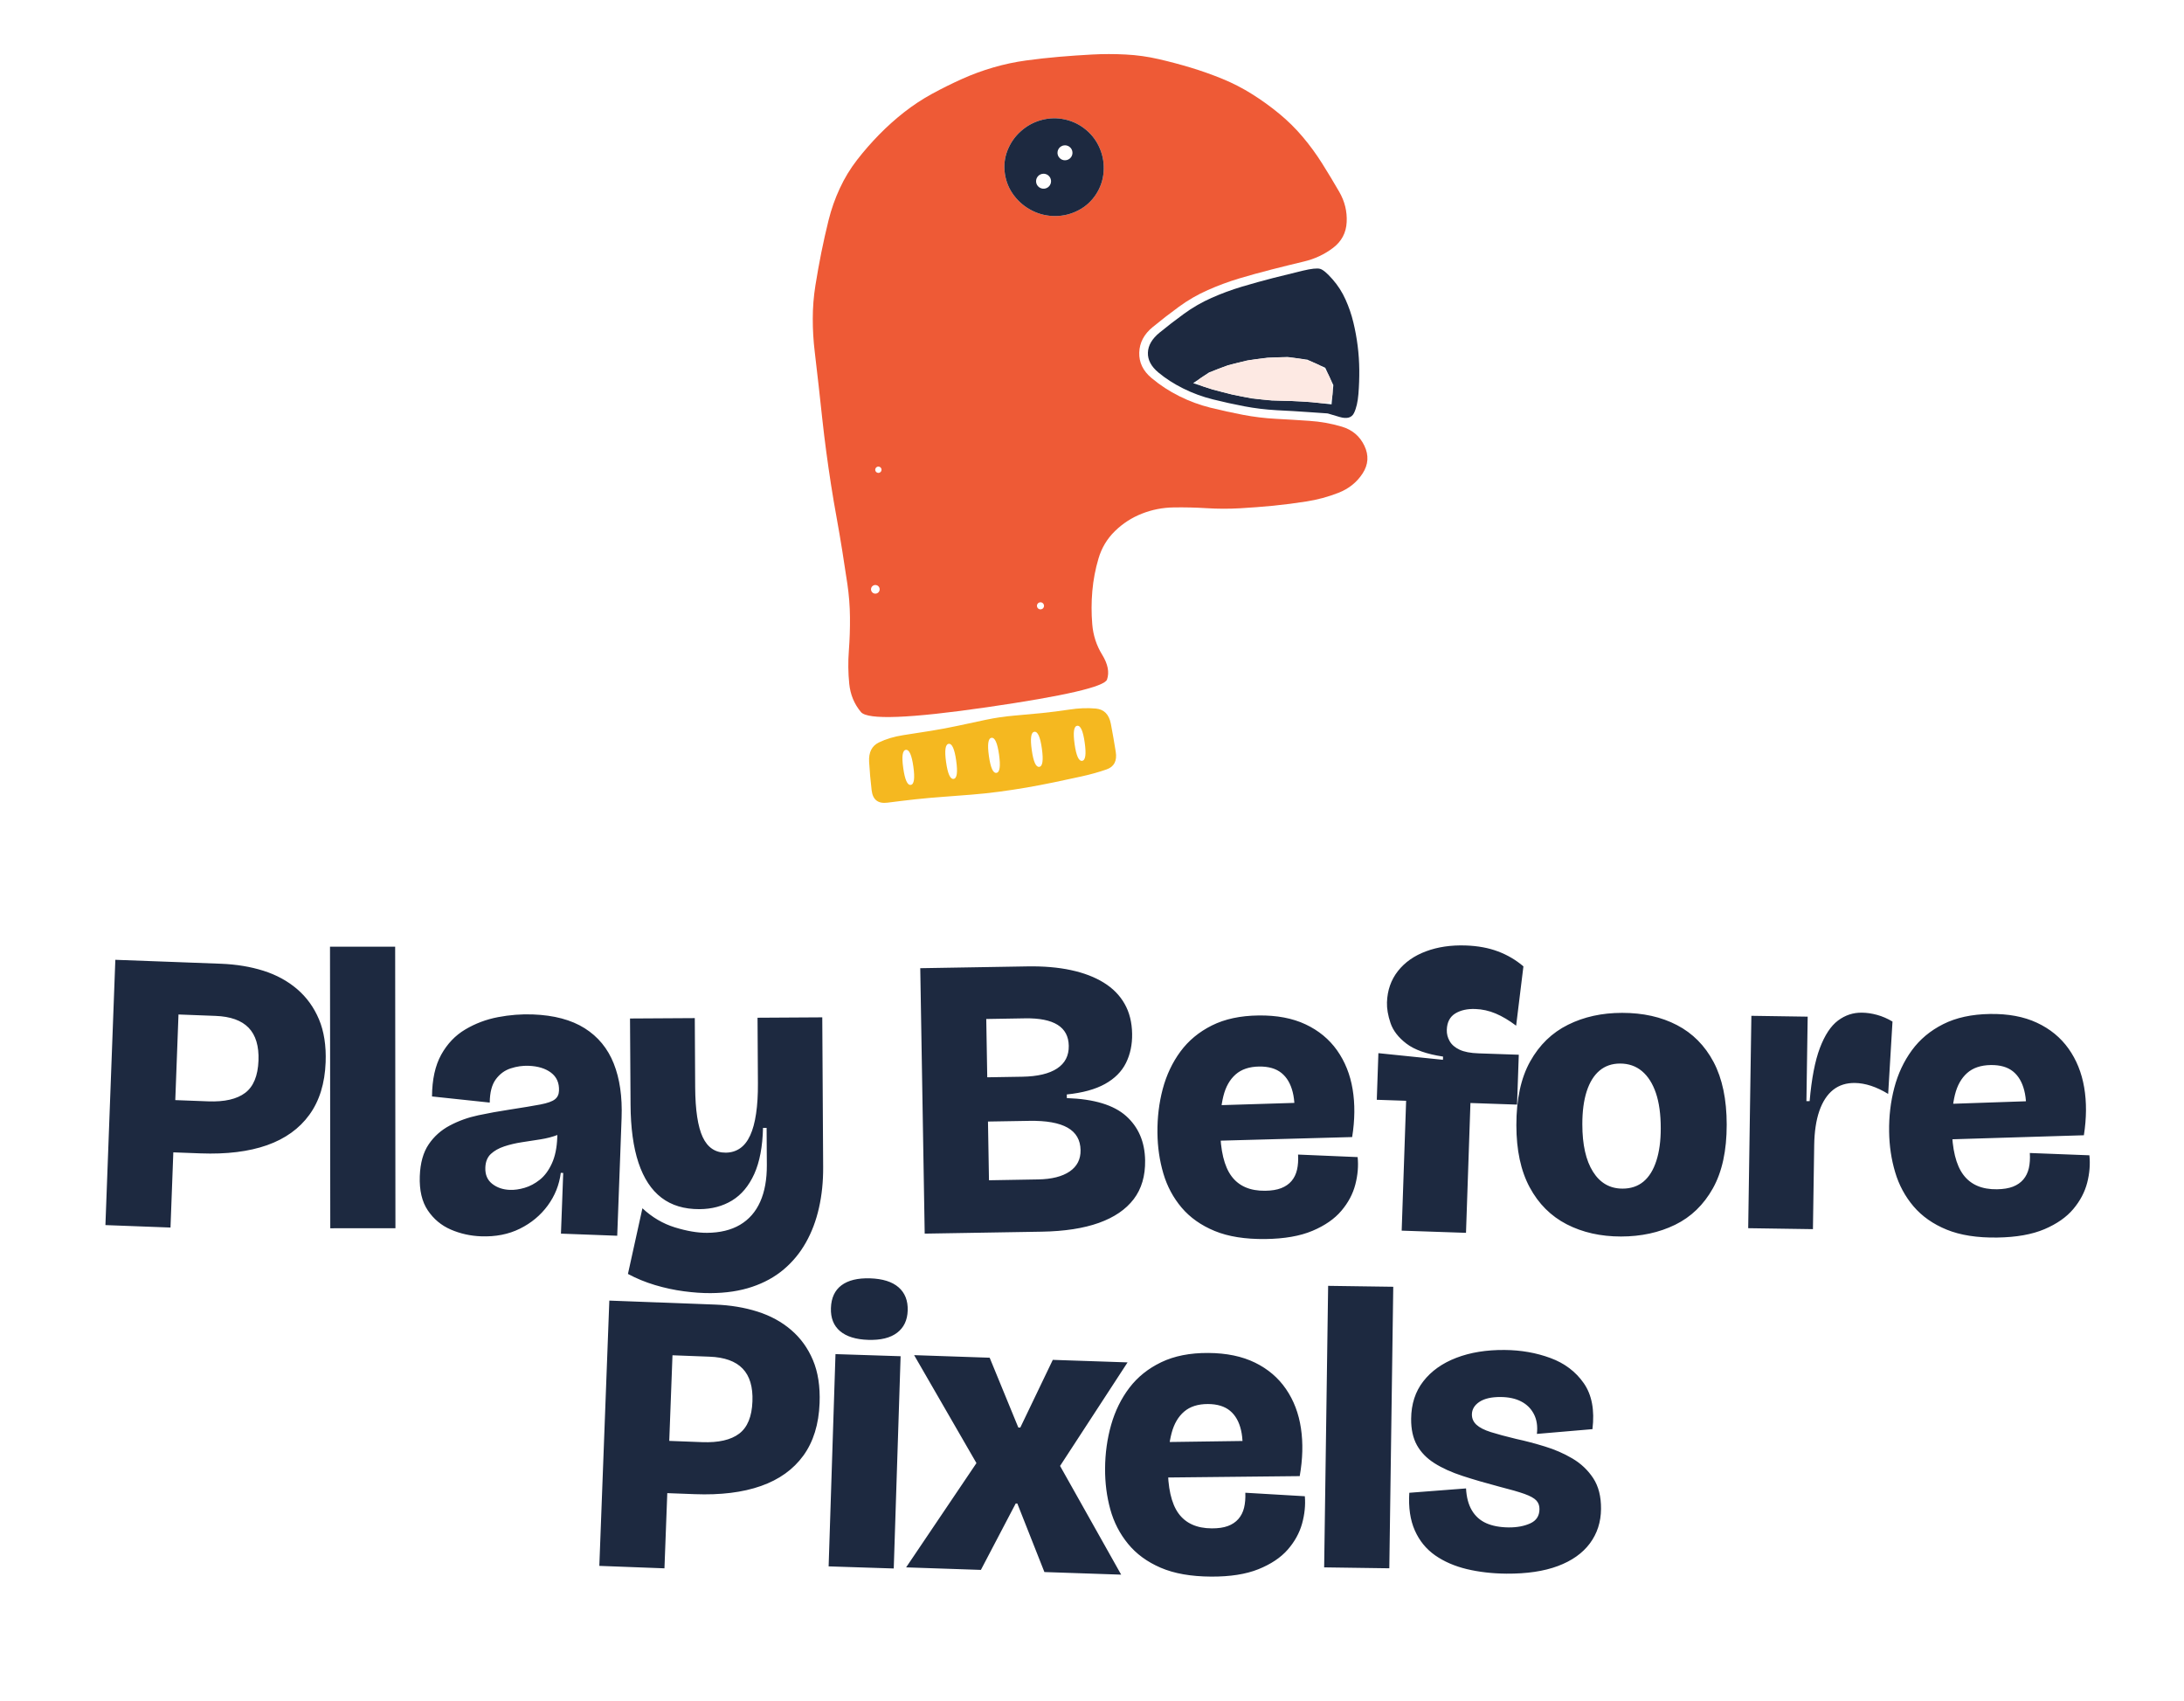
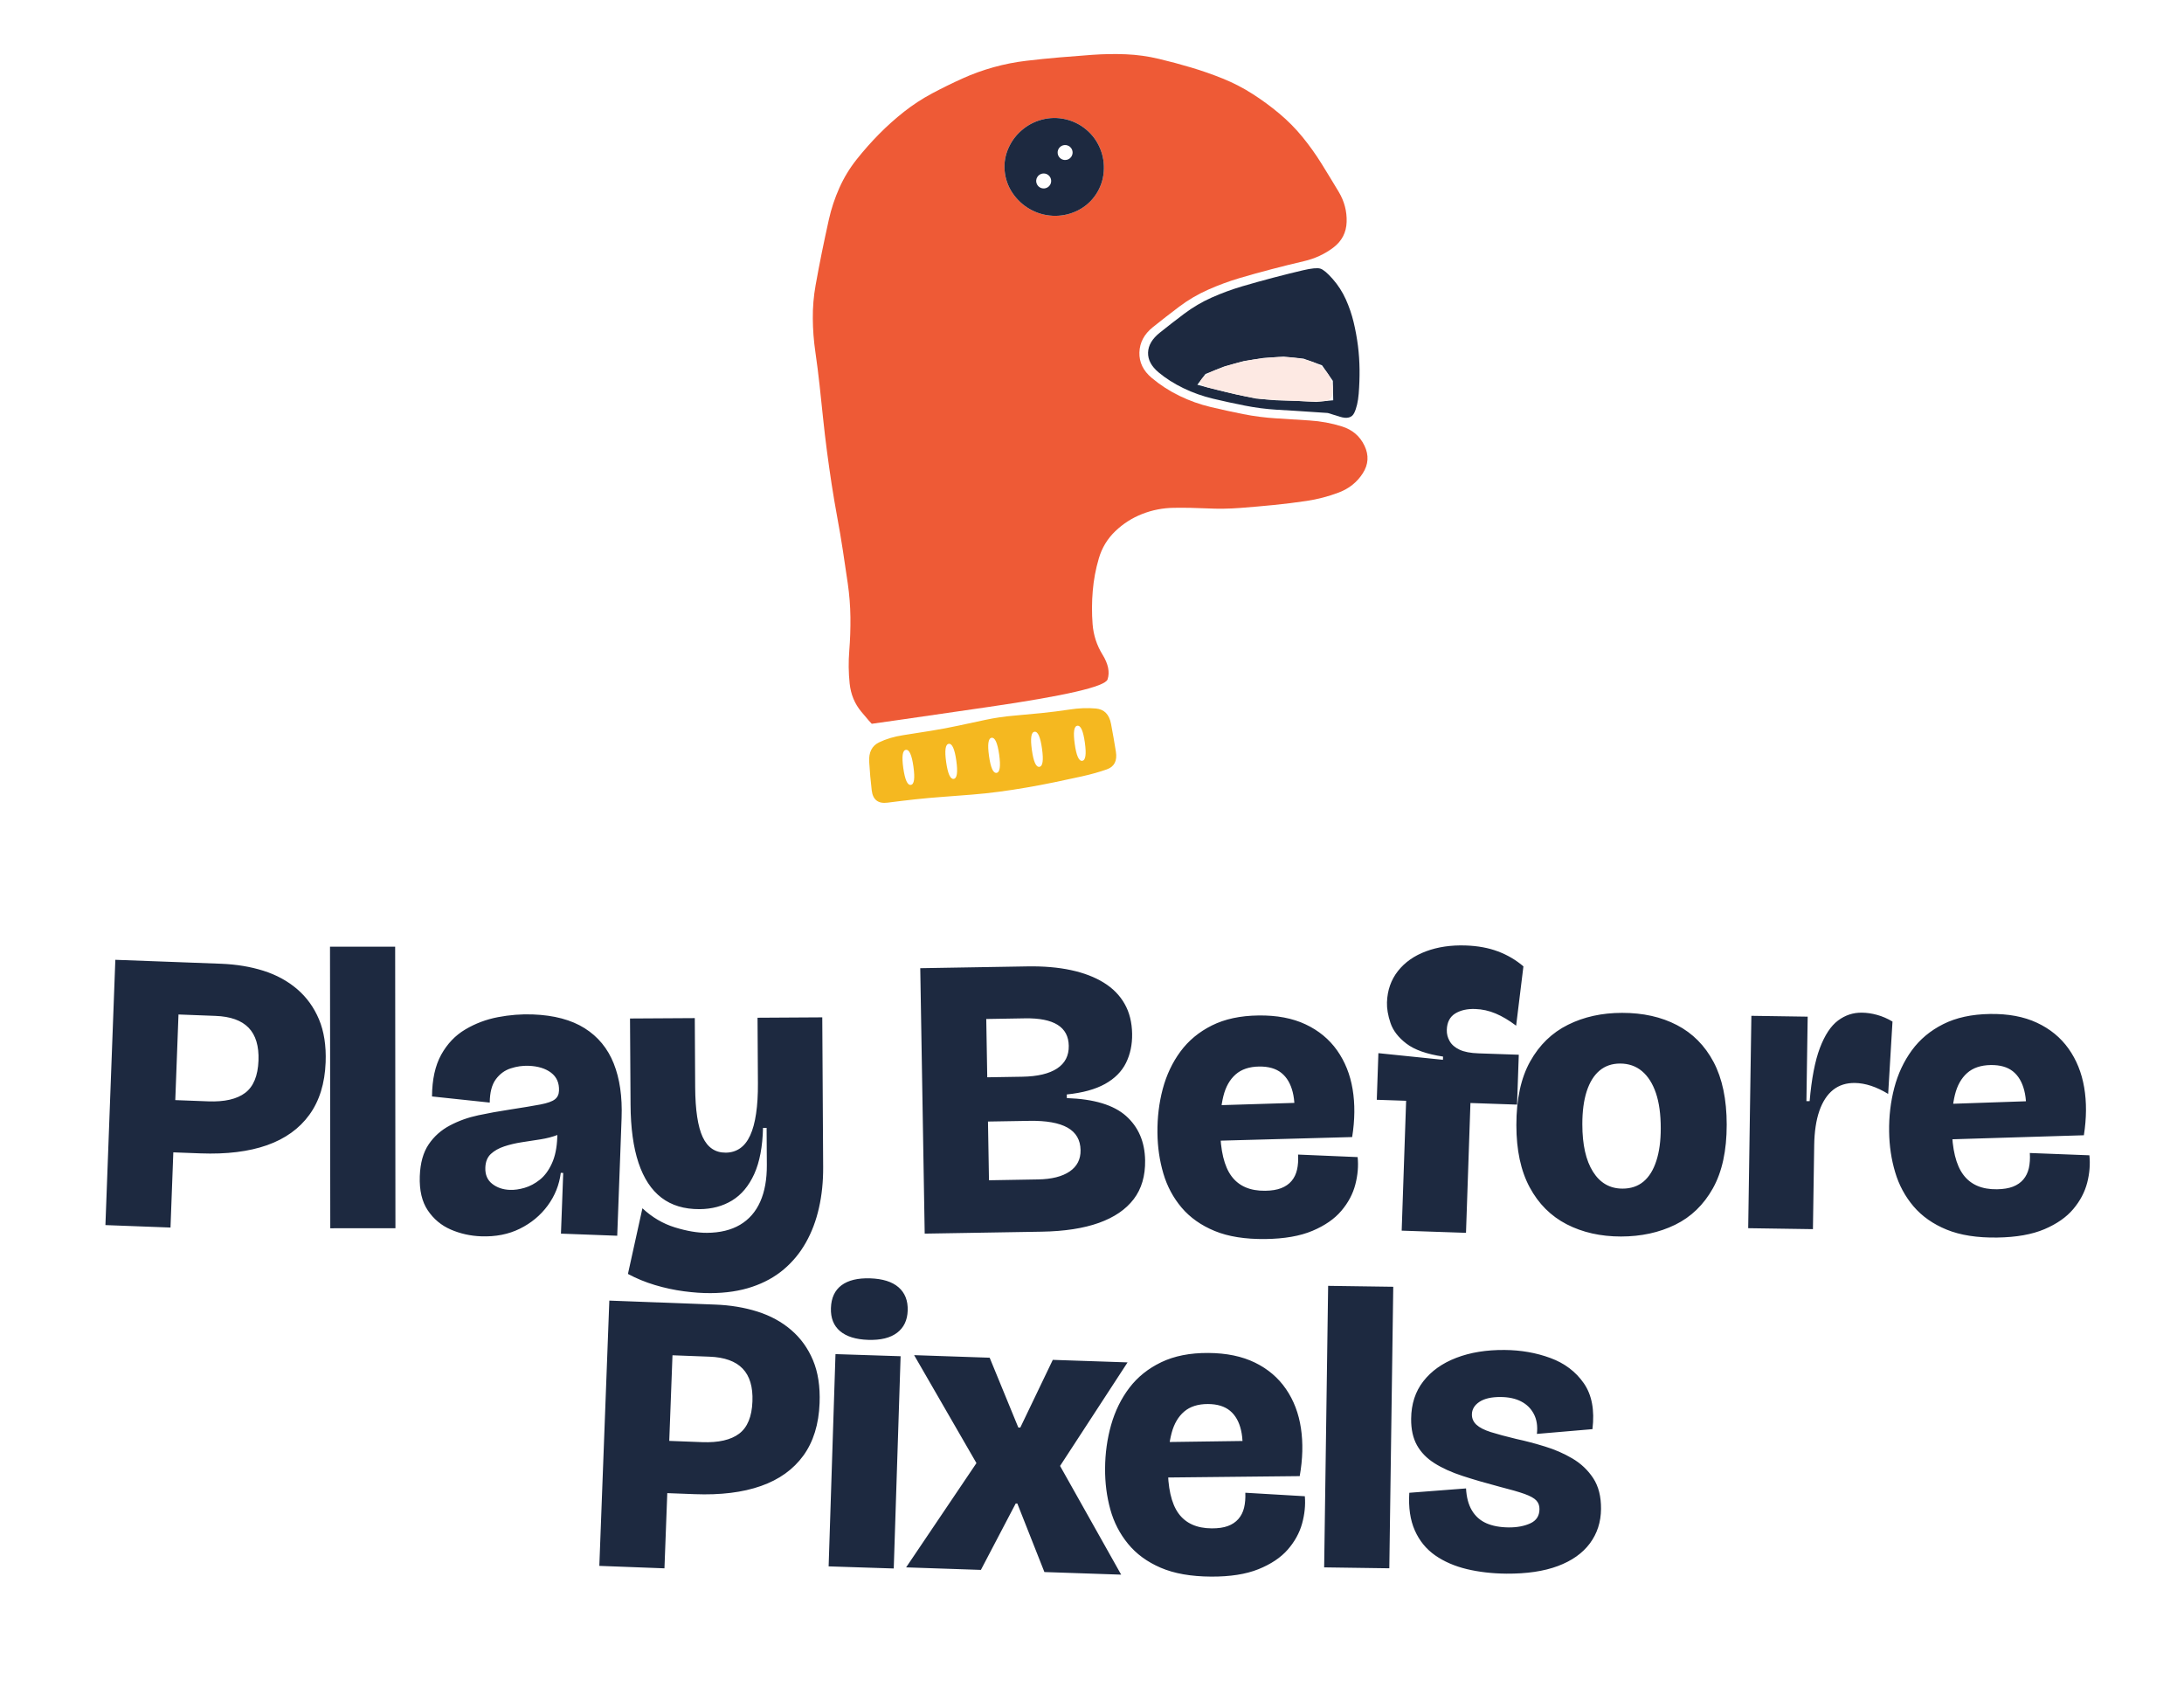
<svg xmlns="http://www.w3.org/2000/svg" viewBox="0 0 570.15 444" width="570.15" height="444" role="img" aria-label="Play Before Pixels">
-   <path fill="#EE5A36" d="M285.14 162.94Q284.78 158.61 285.16 154.28Q285.54 149.95 286.77 145.8Q287.99 141.65 291.05 138.65Q294.12 135.65 298.09 134.09Q302.07 132.52 306.37 132.46Q310.68 132.39 315.03 132.66Q319.39 132.93 323.75 132.68Q328.1 132.43 332.44 132.01Q336.77 131.58 341.06 130.9Q345.35 130.23 349.4 128.65Q353.45 127.07 355.72 123.59Q357.98 120.11 356.18 116.35Q354.38 112.59 350.28 111.37Q346.18 110.15 341.81 109.86Q337.44 109.56 333.08 109.33Q328.73 109.1 324.46 108.28Q320.19 107.47 315.98 106.42Q311.77 105.37 307.88 103.43Q303.98 101.49 300.64 98.7Q297.29 95.91 297.41 92.03Q297.53 88.16 300.9 85.4Q304.26 82.63 307.79 80.06Q311.31 77.49 315.31 75.72Q319.31 73.95 323.49 72.69Q327.68 71.44 331.92 70.36Q336.15 69.28 340.39 68.27Q344.64 67.26 348 64.71Q351.36 62.16 351.56 57.98Q351.77 53.8 349.63 50.09Q347.49 46.38 345.19 42.72Q342.89 39.06 340.1 35.75Q337.31 32.44 333.94 29.67Q330.58 26.9 326.88 24.58Q323.18 22.25 319.13 20.59Q315.09 18.94 310.91 17.67Q306.73 16.41 302.47 15.43Q298.22 14.45 293.86 14.23Q289.49 14 285.15 14.23Q280.8 14.46 276.47 14.83Q272.15 15.2 267.84 15.79Q263.53 16.38 259.34 17.6Q255.15 18.81 251.17 20.6Q247.18 22.39 243.34 24.48Q239.5 26.58 236.05 29.28Q232.61 31.98 229.54 35.11Q226.47 38.24 223.77 41.71Q221.07 45.19 219.23 49.18Q217.38 53.17 216.32 57.42Q215.27 61.66 214.41 65.92Q213.56 70.19 212.87 74.5Q212.18 78.82 212.18 83.19Q212.17 87.56 212.7 91.89Q213.23 96.23 213.7 100.56Q214.17 104.89 214.65 109.23Q215.12 113.57 215.7 117.9Q216.28 122.23 216.95 126.54Q217.62 130.86 218.41 135.15Q219.19 139.45 219.88 143.77Q220.57 148.08 221.21 152.42Q221.85 156.75 221.89 161.13Q221.93 165.51 221.6 169.86Q221.27 174.22 221.7 178.48Q222.13 182.74 224.76 185.88Q227.4 189.01 257.71 184.61Q288.02 180.21 289 177.38Q289.97 174.55 287.73 170.91Q285.49 167.27 285.14 162.94ZM230.13 122.57Q230.13 122.64 230.12 122.7Q230.12 122.76 230.1 122.83Q230.09 122.89 230.06 122.95Q230.03 123.01 230 123.06Q229.97 123.12 229.92 123.16Q229.88 123.21 229.83 123.25Q229.78 123.29 229.73 123.33Q229.67 123.36 229.61 123.38Q229.55 123.41 229.49 123.42Q229.42 123.44 229.36 123.44Q229.3 123.44 229.23 123.44Q229.17 123.43 229.1 123.41Q229.04 123.4 228.98 123.37Q228.92 123.35 228.87 123.31Q228.82 123.28 228.77 123.24Q228.72 123.19 228.68 123.14Q228.64 123.09 228.6 123.04Q228.57 122.98 228.55 122.92Q228.52 122.86 228.51 122.8Q228.5 122.74 228.49 122.67Q228.49 122.61 228.49 122.54Q228.5 122.48 228.52 122.42Q228.53 122.35 228.56 122.3Q228.58 122.24 228.62 122.18Q228.65 122.13 228.7 122.08Q228.74 122.03 228.79 121.99Q228.84 121.95 228.89 121.92Q228.95 121.88 229.01 121.86Q229.07 121.84 229.13 121.82Q229.2 121.81 229.26 121.8Q229.32 121.8 229.39 121.81Q229.45 121.81 229.51 121.83Q229.58 121.85 229.64 121.87Q229.7 121.9 229.75 121.93Q229.8 121.97 229.85 122.01Q229.9 122.05 229.94 122.1Q229.98 122.15 230.02 122.21Q230.05 122.26 230.07 122.32Q230.1 122.38 230.11 122.44Q230.12 122.51 230.13 122.57ZM229.61 153.59Q229.63 153.68 229.64 153.77Q229.64 153.86 229.63 153.94Q229.62 154.03 229.6 154.12Q229.58 154.2 229.55 154.29Q229.51 154.37 229.46 154.44Q229.41 154.52 229.36 154.58Q229.3 154.65 229.23 154.71Q229.16 154.76 229.08 154.81Q229.01 154.85 228.93 154.88Q228.84 154.92 228.76 154.94Q228.67 154.96 228.58 154.96Q228.49 154.97 228.4 154.96Q228.32 154.95 228.23 154.93Q228.15 154.9 228.06 154.87Q227.98 154.83 227.91 154.79Q227.83 154.74 227.77 154.68Q227.7 154.62 227.64 154.55Q227.59 154.48 227.54 154.41Q227.5 154.33 227.47 154.25Q227.43 154.17 227.41 154.08Q227.39 153.99 227.39 153.91Q227.38 153.82 227.39 153.73Q227.4 153.64 227.42 153.55Q227.44 153.47 227.48 153.39Q227.52 153.31 227.56 153.23Q227.61 153.16 227.67 153.09Q227.73 153.02 227.8 152.97Q227.86 152.91 227.94 152.87Q228.02 152.82 228.1 152.79Q228.18 152.76 228.27 152.74Q228.36 152.72 228.44 152.71Q228.53 152.71 228.62 152.72Q228.71 152.72 228.79 152.75Q228.88 152.77 228.96 152.8Q229.04 152.84 229.12 152.89Q229.19 152.93 229.26 152.99Q229.33 153.05 229.38 153.12Q229.44 153.19 229.48 153.27Q229.53 153.34 229.56 153.42Q229.59 153.51 229.61 153.59ZM272.52 157.95Q272.54 158.02 272.55 158.09Q272.55 158.16 272.54 158.23Q272.54 158.31 272.52 158.38Q272.5 158.45 272.47 158.51Q272.44 158.58 272.4 158.64Q272.36 158.7 272.32 158.76Q272.27 158.81 272.21 158.86Q272.16 158.9 272.09 158.94Q272.03 158.98 271.96 159Q271.9 159.03 271.82 159.04Q271.75 159.06 271.68 159.06Q271.61 159.07 271.54 159.06Q271.47 159.06 271.39 159.04Q271.32 159.02 271.26 158.99Q271.19 158.96 271.13 158.92Q271.07 158.88 271.02 158.84Q270.96 158.79 270.91 158.73Q270.87 158.68 270.83 158.61Q270.8 158.55 270.77 158.48Q270.74 158.42 270.73 158.34Q270.71 158.27 270.71 158.2Q270.7 158.13 270.71 158.06Q270.72 157.98 270.73 157.91Q270.75 157.84 270.78 157.78Q270.81 157.71 270.85 157.65Q270.89 157.59 270.94 157.53Q270.98 157.48 271.04 157.43Q271.1 157.39 271.16 157.35Q271.22 157.31 271.29 157.29Q271.36 157.26 271.43 157.25Q271.5 157.23 271.57 157.23Q271.64 157.22 271.71 157.23Q271.79 157.24 271.86 157.25Q271.93 157.27 271.99 157.3Q272.06 157.33 272.12 157.37Q272.18 157.41 272.24 157.46Q272.29 157.5 272.34 157.56Q272.38 157.62 272.42 157.68Q272.46 157.74 272.48 157.81Q272.51 157.88 272.52 157.95ZM288.1 44.93Q287.85 48.11 286.08 50.79Q284.31 53.47 281.47 54.93Q278.64 56.39 275.48 56.4Q272.32 56.41 269.5 55.01Q266.68 53.61 264.75 51.09Q262.82 48.57 262.34 45.4Q261.85 42.23 263.02 39.25Q264.19 36.28 266.56 34.2Q268.92 32.11 271.95 31.31Q274.98 30.51 278.04 31.19Q281.1 31.87 283.52 33.89Q285.93 35.9 287.15 38.83Q288.36 41.75 288.1 44.93Z" />
-   <path fill="#1D2940" d="M354.63 102.82Q354.88 99.68 354.85 96.55Q354.82 93.41 354.43 90.3Q354.04 87.19 353.3 84.13Q352.56 81.07 351.26 78.19Q349.97 75.3 347.87 72.91Q345.78 70.52 344.65 70.19Q343.52 69.85 340.11 70.66Q336.69 71.47 332.49 72.54Q328.28 73.62 324.19 74.84Q320.09 76.07 316.27 77.77Q312.45 79.46 309.05 81.94Q305.65 84.42 302.7 86.84Q299.76 89.25 299.67 92.07Q299.58 94.88 302.4 97.23Q305.23 99.59 308.89 101.41Q312.56 103.24 316.62 104.25Q320.68 105.27 324.84 106.06Q329 106.85 333.28 107.08Q337.56 107.31 337.57 107.31Q337.59 107.31 341.96 107.6Q346.33 107.9 346.45 107.91Q346.58 107.93 346.7 107.95Q346.82 107.98 349.69 108.84Q352.56 109.69 353.47 107.82Q354.38 105.95 354.63 102.82ZM345.05 105.26Q342.5 104.95 339.87 104.81Q337.25 104.66 334.62 104.61Q331.99 104.55 331.99 104.55Q331.99 104.55 329.38 104.28Q326.77 104.01 326.77 104.01Q326.77 104.01 324.19 103.5Q321.61 102.99 321.61 102.99Q321.61 102.99 319.07 102.33Q316.52 101.68 316.52 101.68Q316.52 101.68 314.01 100.85Q311.49 100.02 311.49 100.02Q311.49 100.02 311.49 100.02Q311.49 100.02 311.49 100.02Q311.49 100.02 311.49 100.02Q311.49 100.02 311.49 100.02Q311.49 100.02 311.49 100.02Q311.49 100.02 311.49 100.02Q311.49 100.02 311.49 100.02Q311.48 100.02 311.48 100.02Q311.48 100.02 311.48 100.02Q311.48 100.02 311.48 100.02Q311.48 100.02 311.48 100.02Q311.48 100.02 311.48 100.01Q311.48 100.01 311.48 100.01Q311.48 100.01 311.48 100.01Q311.48 100.01 311.48 100.01Q311.48 100.01 311.48 100.01Q311.48 100.01 311.48 100.01Q311.48 100.01 311.49 100.01Q311.49 100.01 311.49 100.01Q311.49 100.01 311.49 100.01Q311.49 100.01 311.49 100.01Q311.49 100.01 311.49 100.01Q311.49 100.01 313.55 98.62Q315.61 97.23 315.61 97.23Q315.61 97.23 315.61 97.23Q315.61 97.23 318.08 96.28Q320.55 95.34 320.55 95.34Q320.55 95.34 323.11 94.71Q325.66 94.07 325.66 94.07Q325.66 94.07 328.26 93.72Q330.86 93.37 330.86 93.37Q330.86 93.37 333.47 93.28Q336.08 93.18 336.09 93.18Q336.09 93.18 336.09 93.18Q336.09 93.18 338.68 93.53Q341.27 93.88 341.27 93.88Q341.28 93.88 341.28 93.88Q341.28 93.88 341.28 93.88Q341.28 93.88 343.62 94.94Q345.97 96 345.97 96Q345.97 96 345.97 96Q345.97 96 345.97 96Q345.97 96 345.97 96Q345.97 96 345.97 96Q345.97 96 345.97 96Q345.97 96 345.97 96Q345.97 96 347.02 98.27Q348.08 100.53 348.08 100.53Q348.08 100.53 348.08 100.53Q348.08 100.54 348.08 100.54Q348.08 100.54 348.08 100.54Q348.08 100.54 348.08 100.54Q348.08 100.54 347.85 103.04Q347.62 105.55 347.62 105.55Q347.62 105.55 347.62 105.55Q347.62 105.55 347.62 105.55Q347.62 105.55 347.62 105.55Q347.62 105.55 347.62 105.55Q347.62 105.55 347.61 105.55Q347.61 105.56 347.61 105.56Q347.61 105.56 347.61 105.56Q347.61 105.56 347.61 105.56Q347.61 105.56 347.61 105.56Q347.61 105.56 347.61 105.56Q347.61 105.56 347.61 105.56Q347.61 105.56 347.61 105.56Q347.61 105.56 347.61 105.56Q347.61 105.56 347.61 105.56Q347.61 105.56 347.61 105.56Q347.61 105.56 345.05 105.26Z" />
-   <path fill="#F5B820" d="M231.68 209.53Q235.36 209.05 239 208.65Q242.63 208.26 246.28 208Q249.93 207.74 253.57 207.44Q257.21 207.15 260.83 206.67Q264.45 206.19 268.06 205.57Q271.66 204.94 275.24 204.2Q278.82 203.46 282.38 202.67Q285.95 201.88 288.9 200.84Q291.85 199.8 291.27 196.22Q290.7 192.64 290 188.95Q289.29 185.25 286.04 184.96Q282.78 184.67 279.15 185.23Q275.53 185.78 271.89 186.15Q268.25 186.51 264.61 186.82Q260.97 187.14 257.39 187.89Q253.81 188.64 250.24 189.42Q246.67 190.19 243.06 190.77Q239.44 191.35 235.83 191.9Q232.22 192.46 229.44 193.81Q226.67 195.16 226.89 198.89Q227.11 202.62 227.55 206.31Q227.99 210 231.68 209.53ZM235.8 200.5Q235.15 195.93 236.48 195.74Q237.8 195.56 238.44 200.13Q239.08 204.71 237.76 204.89Q236.44 205.08 235.8 200.5ZM246.98 198.93Q246.34 194.36 247.66 194.17Q248.98 193.99 249.62 198.56Q250.27 203.14 248.95 203.32Q247.62 203.51 246.98 198.93ZM258.16 197.36Q257.52 192.79 258.84 192.6Q260.16 192.41 260.81 196.99Q261.45 201.56 260.13 201.75Q258.81 201.94 258.16 197.36ZM271.31 200.18Q269.99 200.36 269.35 195.79Q268.7 191.21 270.03 191.03Q271.35 190.84 271.99 195.42Q272.63 199.99 271.31 200.18ZM282.5 198.61Q281.17 198.79 280.53 194.22Q279.89 189.64 281.21 189.46Q282.53 189.27 283.17 193.85Q283.82 198.42 282.5 198.61Z" />
-   <path fill="#FDE9E3" d="M345.05 105.25Q347.61 105.55 347.84 103.04Q348.07 100.54 347.01 98.27Q345.96 96.01 343.62 94.95Q341.27 93.89 338.68 93.54Q336.09 93.19 333.47 93.29Q330.86 93.38 328.26 93.73Q325.66 94.08 323.11 94.72Q320.56 95.35 318.09 96.29Q315.62 97.24 313.56 98.62Q311.49 100.01 314.01 100.84Q316.53 101.67 319.07 102.32Q321.61 102.98 324.19 103.49Q326.77 104 329.38 104.27Q331.99 104.54 334.62 104.6Q337.25 104.65 339.87 104.8Q342.5 104.94 345.05 105.25Z" />
-   <path fill="#1D2940" d="M287.15 38.83Q285.93 35.9 283.52 33.89Q281.1 31.87 278.04 31.19Q274.98 30.51 271.95 31.31Q268.92 32.11 266.56 34.2Q264.19 36.28 263.02 39.25Q261.85 42.23 262.34 45.4Q262.82 48.57 264.75 51.09Q266.68 53.61 269.5 55.01Q272.32 56.41 275.48 56.4Q278.64 56.39 281.47 54.93Q284.31 53.47 286.08 50.79Q287.85 48.11 288.1 44.93Q288.36 41.75 287.15 38.83ZM279.94 39.54Q279.95 39.61 279.96 39.69Q279.97 39.77 279.97 39.84Q279.97 39.92 279.97 40Q279.96 40.07 279.95 40.15Q279.94 40.22 279.93 40.3Q279.91 40.37 279.89 40.45Q279.87 40.52 279.84 40.59Q279.81 40.66 279.78 40.73Q279.74 40.8 279.71 40.87Q279.67 40.93 279.62 41Q279.58 41.06 279.53 41.12Q279.48 41.18 279.43 41.23Q279.38 41.29 279.32 41.34Q279.26 41.39 279.2 41.44Q279.14 41.48 279.08 41.52Q279.01 41.57 278.94 41.6Q278.88 41.64 278.81 41.67Q278.74 41.7 278.66 41.72Q278.59 41.75 278.52 41.77Q278.44 41.79 278.37 41.8Q278.29 41.82 278.22 41.82Q278.14 41.83 278.06 41.83Q277.99 41.84 277.91 41.83Q277.83 41.83 277.76 41.82Q277.68 41.81 277.61 41.79Q277.53 41.77 277.46 41.75Q277.39 41.73 277.31 41.7Q277.24 41.67 277.17 41.64Q277.11 41.61 277.04 41.57Q276.97 41.53 276.91 41.49Q276.85 41.44 276.79 41.39Q276.73 41.35 276.67 41.29Q276.62 41.24 276.57 41.18Q276.52 41.13 276.47 41.06Q276.42 41 276.38 40.94Q276.34 40.87 276.3 40.81Q276.27 40.74 276.24 40.67Q276.21 40.6 276.18 40.53Q276.16 40.45 276.14 40.38Q276.12 40.31 276.1 40.23Q276.09 40.16 276.08 40.08Q276.07 40 276.07 39.93Q276.07 39.85 276.08 39.77Q276.08 39.7 276.09 39.62Q276.1 39.55 276.12 39.47Q276.13 39.4 276.15 39.32Q276.18 39.25 276.2 39.18Q276.23 39.11 276.27 39.04Q276.3 38.97 276.34 38.9Q276.38 38.84 276.42 38.77Q276.46 38.71 276.51 38.65Q276.56 38.59 276.61 38.54Q276.67 38.48 276.72 38.43Q276.78 38.38 276.84 38.33Q276.9 38.29 276.97 38.25Q277.03 38.2 277.1 38.17Q277.17 38.13 277.24 38.1Q277.31 38.07 277.38 38.04Q277.45 38.02 277.53 38Q277.6 37.98 277.67 37.97Q277.75 37.95 277.83 37.95Q277.9 37.94 277.98 37.94Q278.06 37.93 278.13 37.94Q278.21 37.94 278.28 37.95Q278.36 37.96 278.43 37.98Q278.51 38 278.58 38.02Q278.66 38.04 278.73 38.07Q278.8 38.1 278.87 38.13Q278.94 38.16 279 38.2Q279.07 38.24 279.13 38.28Q279.2 38.33 279.25 38.38Q279.31 38.42 279.37 38.48Q279.42 38.53 279.48 38.59Q279.53 38.64 279.57 38.7Q279.62 38.77 279.66 38.83Q279.7 38.89 279.74 38.96Q279.77 39.03 279.81 39.1Q279.84 39.17 279.86 39.24Q279.89 39.31 279.91 39.39Q279.93 39.46 279.94 39.54ZM274.35 46.96Q274.36 47.03 274.37 47.11Q274.38 47.19 274.38 47.26Q274.38 47.34 274.38 47.42Q274.37 47.49 274.36 47.57Q274.35 47.64 274.33 47.72Q274.32 47.79 274.3 47.87Q274.27 47.94 274.25 48.01Q274.22 48.08 274.18 48.15Q274.15 48.22 274.11 48.29Q274.07 48.35 274.03 48.42Q273.99 48.48 273.94 48.54Q273.89 48.6 273.84 48.65Q273.78 48.71 273.73 48.76Q273.67 48.81 273.61 48.86Q273.55 48.9 273.48 48.95Q273.42 48.99 273.35 49.02Q273.28 49.06 273.21 49.09Q273.14 49.12 273.07 49.15Q273 49.17 272.93 49.19Q272.85 49.21 272.78 49.22Q272.7 49.24 272.62 49.25Q272.55 49.25 272.47 49.25Q272.39 49.26 272.32 49.25Q272.24 49.25 272.17 49.24Q272.09 49.23 272.02 49.21Q271.94 49.19 271.87 49.17Q271.79 49.15 271.72 49.12Q271.65 49.09 271.58 49.06Q271.51 49.03 271.45 48.99Q271.38 48.95 271.32 48.91Q271.26 48.86 271.2 48.82Q271.14 48.77 271.08 48.71Q271.03 48.66 270.97 48.6Q270.92 48.55 270.88 48.49Q270.83 48.42 270.79 48.36Q270.75 48.3 270.71 48.23Q270.68 48.16 270.64 48.09Q270.61 48.02 270.59 47.95Q270.56 47.88 270.54 47.8Q270.52 47.73 270.51 47.65Q270.5 47.58 270.49 47.5Q270.48 47.42 270.48 47.35Q270.48 47.27 270.48 47.2Q270.49 47.12 270.5 47.04Q270.51 46.97 270.52 46.89Q270.54 46.82 270.56 46.74Q270.58 46.67 270.61 46.6Q270.64 46.53 270.67 46.46Q270.71 46.39 270.75 46.32Q270.78 46.26 270.83 46.19Q270.87 46.13 270.92 46.07Q270.97 46.01 271.02 45.96Q271.07 45.9 271.13 45.85Q271.19 45.8 271.25 45.75Q271.31 45.71 271.37 45.67Q271.44 45.63 271.51 45.59Q271.57 45.55 271.64 45.52Q271.71 45.49 271.79 45.47Q271.86 45.44 271.93 45.42Q272.01 45.4 272.08 45.39Q272.16 45.37 272.23 45.37Q272.31 45.36 272.39 45.36Q272.46 45.36 272.54 45.36Q272.62 45.36 272.69 45.37Q272.77 45.38 272.84 45.4Q272.92 45.42 272.99 45.44Q273.06 45.46 273.14 45.49Q273.21 45.52 273.28 45.55Q273.34 45.58 273.41 45.62Q273.48 45.66 273.54 45.7Q273.6 45.75 273.66 45.8Q273.72 45.84 273.78 45.9Q273.83 45.95 273.88 46.01Q273.93 46.07 273.98 46.13Q274.03 46.19 274.07 46.25Q274.11 46.32 274.15 46.38Q274.18 46.45 274.21 46.52Q274.24 46.59 274.27 46.66Q274.29 46.74 274.31 46.81Q274.33 46.88 274.35 46.96Z" />
+   <path fill="#EE5A36" d="M257.95 184.56Q288.22 180.17 289.14 177.35Q290.07 174.52 287.82 170.88Q285.57 167.24 285.23 162.92Q284.9 158.59 285.27 154.26Q285.63 149.94 286.85 145.79Q288.06 141.64 291.14 138.68Q294.22 135.72 298.18 134.17Q302.14 132.62 306.43 132.56Q310.72 132.5 315.08 132.71Q319.44 132.93 323.8 132.59Q328.15 132.26 332.48 131.83Q336.8 131.4 341.1 130.76Q345.39 130.12 349.46 128.58Q353.52 127.05 355.76 123.56Q358 120.07 356.2 116.33Q354.41 112.6 350.33 111.32Q346.25 110.04 341.87 109.76Q337.5 109.47 333.15 109.21Q328.8 108.94 324.54 108.1Q320.28 107.25 316.07 106.25Q311.85 105.25 307.94 103.35Q304.02 101.46 300.68 98.66Q297.33 95.86 297.45 91.98Q297.58 88.11 300.98 85.39Q304.37 82.67 307.86 80.04Q311.35 77.42 315.35 75.64Q319.35 73.86 323.54 72.61Q327.73 71.37 331.96 70.27Q336.19 69.16 340.44 68.17Q344.69 67.18 348.06 64.64Q351.42 62.1 351.55 57.93Q351.68 53.76 349.5 50.11Q347.31 46.45 345.04 42.79Q342.77 39.13 340.04 35.78Q337.31 32.43 333.97 29.64Q330.63 26.84 326.94 24.49Q323.25 22.13 319.19 20.5Q315.13 18.86 310.95 17.62Q306.77 16.37 302.51 15.36Q298.26 14.35 293.9 14.17Q289.53 14 285.19 14.31Q280.84 14.62 276.53 14.99Q272.22 15.36 267.9 15.87Q263.58 16.38 259.38 17.55Q255.17 18.72 251.19 20.52Q247.21 22.32 243.34 24.38Q239.48 26.44 236.03 29.15Q232.58 31.87 229.5 34.99Q226.42 38.11 223.67 41.57Q220.92 45.02 219.12 49.05Q217.32 53.08 216.37 57.36Q215.42 61.64 214.55 65.89Q213.69 70.15 212.92 74.45Q212.15 78.76 212.19 83.13Q212.22 87.51 212.85 91.83Q213.48 96.16 213.95 100.49Q214.42 104.82 214.87 109.16Q215.32 113.51 215.89 117.84Q216.46 122.17 217.12 126.48Q217.79 130.8 218.58 135.09Q219.38 139.39 220.04 143.71Q220.7 148.04 221.33 152.38Q221.95 156.72 222.01 161.11Q222.06 165.5 221.71 169.85Q221.36 174.2 221.81 178.44Q222.26 182.68 224.86 185.8Q227.46 188.91 227.58 188.94Q227.69 188.96 257.95 184.56ZM288.14 44.86Q287.88 48.05 286.12 50.73Q284.35 53.4 281.51 54.87Q278.67 56.33 275.51 56.34Q272.35 56.35 269.53 54.95Q266.71 53.55 264.78 51.02Q262.85 48.5 262.36 45.33Q261.88 42.16 263.05 39.18Q264.22 36.21 266.59 34.12Q268.95 32.03 271.98 31.23Q275.01 30.43 278.07 31.11Q281.14 31.8 283.55 33.81Q285.97 35.83 287.19 38.76Q288.4 41.68 288.14 44.86Z" />
+   <path fill="#1D2940" d="M354.7 102.77Q354.95 99.64 354.92 96.5Q354.89 93.36 354.5 90.25Q354.1 87.14 353.37 84.08Q352.63 81.02 351.33 78.13Q350.03 75.25 347.94 72.86Q345.84 70.47 344.68 70.12Q343.52 69.77 340.13 70.56Q336.74 71.35 332.54 72.45Q328.34 73.55 324.23 74.76Q320.13 75.98 316.31 77.68Q312.5 79.38 309.13 81.91Q305.76 84.45 302.78 86.84Q299.8 89.22 299.71 92.03Q299.63 94.83 302.44 97.19Q305.25 99.55 308.94 101.33Q312.62 103.11 316.69 104.08Q320.76 105.05 324.92 105.87Q329.08 106.7 333.36 106.96Q337.64 107.21 337.64 107.21Q337.65 107.21 342.02 107.5Q346.4 107.79 346.53 107.8Q346.66 107.82 346.79 107.85Q346.92 107.89 349.77 108.78Q352.62 109.67 353.53 107.79Q354.44 105.91 354.7 102.77ZM345.84 104.7Q343.63 104.92 343.63 104.92Q343.63 104.92 343.63 104.92Q343.63 104.92 341.02 104.78Q338.41 104.63 335.79 104.56Q333.16 104.49 333.16 104.49Q333.16 104.49 330.55 104.27Q327.94 104.05 327.94 104.05Q327.94 104.05 325.37 103.52Q322.8 102.99 322.8 102.99Q322.8 102.99 320.25 102.38Q317.69 101.77 317.69 101.77Q317.69 101.77 315.14 101.11Q312.58 100.44 312.58 100.44Q312.58 100.44 312.58 100.44Q312.58 100.44 312.58 100.44Q312.58 100.44 312.58 100.44Q312.58 100.44 312.58 100.44Q312.58 100.44 312.58 100.44Q312.58 100.44 312.58 100.44Q312.58 100.44 312.58 100.44Q312.58 100.44 312.58 100.44Q312.58 100.44 312.58 100.44Q312.57 100.44 312.57 100.44Q312.57 100.44 312.57 100.44Q312.57 100.44 312.57 100.43Q312.57 100.43 312.57 100.43Q312.57 100.43 312.57 100.43Q312.57 100.43 312.57 100.43Q312.57 100.43 312.57 100.43Q312.57 100.43 312.58 100.43Q312.58 100.43 312.58 100.43Q312.58 100.43 312.58 100.43Q312.58 100.43 313.63 99.03Q314.69 97.64 314.69 97.64Q314.69 97.64 314.69 97.64Q314.69 97.64 314.69 97.63Q314.69 97.63 314.69 97.63Q314.69 97.63 314.69 97.63Q314.69 97.63 314.7 97.63Q314.7 97.63 317.15 96.65Q319.61 95.66 319.61 95.66Q319.61 95.66 322.15 94.96Q324.68 94.26 324.68 94.26Q324.68 94.26 327.27 93.85Q329.85 93.44 329.85 93.44Q329.85 93.44 332.46 93.27Q335.06 93.09 335.07 93.09Q335.07 93.09 335.07 93.09Q335.07 93.09 337.67 93.35Q340.27 93.61 340.27 93.61Q340.27 93.61 340.27 93.61Q340.27 93.61 342.7 94.48Q345.13 95.36 345.13 95.36Q345.13 95.36 345.13 95.36Q345.13 95.36 345.13 95.36Q345.13 95.36 345.13 95.36Q345.13 95.36 345.13 95.36Q345.13 95.36 345.13 95.36Q345.13 95.36 346.54 97.39Q347.95 99.42 347.95 99.42Q347.95 99.42 347.95 99.42Q347.95 99.42 347.95 99.42Q347.95 99.42 347.95 99.42Q347.95 99.42 347.95 99.42Q347.95 99.42 347.95 99.42Q347.95 99.42 348 101.95Q348.05 104.48 348.05 104.48Q348.05 104.48 348.05 104.48Q348.05 104.48 348.05 104.48Q348.05 104.48 348.05 104.48Q348.05 104.48 348.05 104.48Q348.05 104.48 348.05 104.48Q348.05 104.48 348.05 104.48Q348.05 104.48 348.04 104.48Q348.04 104.48 348.04 104.48Q348.04 104.48 348.04 104.48Q348.04 104.48 348.04 104.48Q348.04 104.48 348.04 104.48Q348.04 104.48 348.04 104.48Q348.04 104.49 348.04 104.49Q348.04 104.49 348.04 104.49Q348.04 104.49 345.84 104.7Z" />
+   <path fill="#F5B820" d="M231.69 209.53Q235.38 209.05 239.02 208.65Q242.65 208.26 246.3 208Q249.95 207.74 253.59 207.44Q257.24 207.15 260.86 206.67Q264.48 206.19 268.09 205.56Q271.69 204.94 275.27 204.2Q278.86 203.46 282.42 202.67Q285.99 201.88 288.94 200.84Q291.89 199.8 291.31 196.21Q290.74 192.63 290.04 188.94Q289.33 185.24 286.08 184.95Q282.82 184.66 279.19 185.22Q275.56 185.77 271.92 186.14Q268.28 186.5 264.64 186.82Q260.99 187.13 257.41 187.88Q253.83 188.63 250.26 189.41Q246.69 190.18 243.08 190.76Q239.46 191.34 235.85 191.9Q232.23 192.45 229.46 193.8Q226.69 195.16 226.91 198.89Q227.13 202.62 227.57 206.31Q228.01 210 231.69 209.53ZM235.81 200.5Q235.17 195.92 236.49 195.74Q237.82 195.55 238.46 200.13Q239.1 204.71 237.78 204.89Q236.46 205.08 235.81 200.5ZM247 198.93Q246.36 194.35 247.68 194.17Q249 193.98 249.65 198.56Q250.29 203.13 248.97 203.32Q247.65 203.5 247 198.93ZM258.19 197.36Q257.55 192.78 258.87 192.59Q260.19 192.41 260.84 196.98Q261.48 201.56 260.16 201.75Q258.83 201.93 258.19 197.36ZM271.34 200.17Q270.02 200.36 269.38 195.78Q268.74 191.21 270.06 191.02Q271.38 190.83 272.02 195.41Q272.67 199.99 271.34 200.17ZM282.53 198.6Q281.21 198.79 280.57 194.21Q279.92 189.63 281.25 189.45Q282.57 189.26 283.21 193.84Q283.85 198.42 282.53 198.6Z" />
+   <path fill="#FDE9E3" d="M345.83 104.69Q348.04 104.48 347.99 101.95Q347.94 99.42 346.53 97.39Q345.13 95.37 342.7 94.49Q340.27 93.62 337.67 93.36Q335.07 93.1 332.46 93.28Q329.85 93.45 327.27 93.86Q324.68 94.27 322.15 94.97Q319.62 95.67 317.16 96.65Q314.7 97.64 313.64 99.04Q312.58 100.43 315.14 101.1Q317.7 101.76 320.25 102.37Q322.8 102.98 325.37 103.51Q327.94 104.04 330.55 104.26Q333.17 104.48 335.79 104.55Q338.41 104.62 341.02 104.77Q343.63 104.91 345.83 104.69Z" />
+   <path fill="#1D2940" d="M287.19 38.76Q285.97 35.83 283.55 33.81Q281.14 31.8 278.07 31.11Q275.01 30.43 271.98 31.23Q268.95 32.03 266.59 34.12Q264.22 36.21 263.05 39.18Q261.88 42.16 262.36 45.33Q262.85 48.5 264.78 51.02Q266.71 53.55 269.53 54.95Q272.35 56.35 275.51 56.34Q278.67 56.33 281.51 54.87Q284.35 53.4 286.12 50.73Q287.88 48.05 288.14 44.86Q288.4 41.68 287.19 38.76ZM279.97 39.47Q279.99 39.54 280 39.62Q280 39.7 280.01 39.77Q280.01 39.85 280 39.93Q280 40 279.99 40.08Q279.98 40.15 279.96 40.23Q279.95 40.3 279.92 40.38Q279.9 40.45 279.87 40.52Q279.85 40.59 279.81 40.66Q279.78 40.73 279.74 40.8Q279.7 40.86 279.66 40.93Q279.61 40.99 279.57 41.05Q279.52 41.11 279.46 41.16Q279.41 41.22 279.35 41.27Q279.3 41.32 279.24 41.37Q279.18 41.41 279.11 41.45Q279.05 41.5 278.98 41.53Q278.91 41.57 278.84 41.6Q278.77 41.63 278.7 41.66Q278.63 41.68 278.55 41.7Q278.48 41.72 278.4 41.73Q278.33 41.75 278.25 41.75Q278.18 41.76 278.1 41.76Q278.02 41.77 277.95 41.76Q277.87 41.76 277.79 41.75Q277.72 41.74 277.64 41.72Q277.57 41.7 277.49 41.68Q277.42 41.66 277.35 41.63Q277.28 41.6 277.21 41.57Q277.14 41.54 277.07 41.5Q277.01 41.46 276.94 41.42Q276.88 41.37 276.82 41.32Q276.76 41.28 276.71 41.22Q276.65 41.17 276.6 41.11Q276.55 41.06 276.5 40.99Q276.46 40.93 276.42 40.87Q276.37 40.81 276.34 40.74Q276.3 40.67 276.27 40.6Q276.24 40.53 276.22 40.46Q276.19 40.39 276.17 40.31Q276.15 40.24 276.14 40.16Q276.12 40.09 276.12 40.01Q276.11 39.93 276.11 39.86Q276.1 39.78 276.11 39.7Q276.11 39.63 276.12 39.55Q276.13 39.48 276.15 39.4Q276.17 39.33 276.19 39.25Q276.21 39.18 276.24 39.11Q276.27 39.04 276.3 38.97Q276.33 38.9 276.37 38.83Q276.41 38.77 276.45 38.7Q276.5 38.64 276.55 38.58Q276.59 38.52 276.65 38.47Q276.7 38.41 276.76 38.36Q276.81 38.31 276.88 38.26Q276.94 38.22 277 38.17Q277.07 38.13 277.13 38.1Q277.2 38.06 277.27 38.03Q277.34 38 277.41 37.97Q277.49 37.95 277.56 37.93Q277.63 37.91 277.71 37.9Q277.78 37.88 277.86 37.87Q277.94 37.87 278.01 37.87Q278.09 37.86 278.17 37.87Q278.24 37.87 278.32 37.88Q278.39 37.89 278.47 37.91Q278.54 37.93 278.62 37.95Q278.69 37.97 278.76 38Q278.83 38.02 278.9 38.06Q278.97 38.09 279.04 38.13Q279.1 38.17 279.17 38.21Q279.23 38.26 279.29 38.3Q279.35 38.35 279.4 38.41Q279.46 38.46 279.51 38.52Q279.56 38.57 279.61 38.63Q279.65 38.7 279.7 38.76Q279.74 38.82 279.77 38.89Q279.81 38.96 279.84 39.03Q279.87 39.1 279.9 39.17Q279.92 39.24 279.94 39.32Q279.96 39.39 279.97 39.47ZM274.38 46.89Q274.39 46.97 274.4 47.04Q274.41 47.12 274.41 47.2Q274.41 47.27 274.41 47.35Q274.4 47.43 274.39 47.5Q274.38 47.58 274.37 47.65Q274.35 47.73 274.33 47.8Q274.31 47.87 274.28 47.95Q274.25 48.02 274.22 48.09Q274.18 48.16 274.15 48.22Q274.11 48.29 274.06 48.35Q274.02 48.41 273.97 48.47Q273.92 48.53 273.87 48.59Q273.82 48.64 273.76 48.69Q273.7 48.74 273.64 48.79Q273.58 48.84 273.52 48.88Q273.45 48.92 273.38 48.96Q273.32 48.99 273.25 49.02Q273.18 49.05 273.1 49.08Q273.03 49.11 272.96 49.12Q272.88 49.14 272.81 49.16Q272.73 49.17 272.66 49.18Q272.58 49.19 272.5 49.19Q272.43 49.19 272.35 49.19Q272.27 49.18 272.2 49.17Q272.12 49.16 272.05 49.14Q271.97 49.13 271.9 49.11Q271.83 49.08 271.75 49.06Q271.68 49.03 271.61 49Q271.55 48.96 271.48 48.92Q271.41 48.88 271.35 48.84Q271.29 48.8 271.23 48.75Q271.17 48.7 271.11 48.65Q271.06 48.59 271.01 48.54Q270.96 48.48 270.91 48.42Q270.86 48.36 270.82 48.29Q270.78 48.23 270.74 48.16Q270.71 48.09 270.68 48.02Q270.65 47.95 270.62 47.88Q270.6 47.81 270.58 47.74Q270.56 47.66 270.54 47.59Q270.53 47.51 270.52 47.43Q270.51 47.36 270.51 47.28Q270.51 47.2 270.51 47.13Q270.52 47.05 270.53 46.98Q270.54 46.9 270.56 46.83Q270.57 46.75 270.59 46.68Q270.62 46.6 270.64 46.53Q270.67 46.46 270.71 46.39Q270.74 46.32 270.78 46.26Q270.82 46.19 270.86 46.13Q270.9 46.06 270.95 46.01Q271 45.95 271.05 45.89Q271.11 45.84 271.16 45.78Q271.22 45.73 271.28 45.69Q271.34 45.64 271.41 45.6Q271.47 45.56 271.54 45.52Q271.61 45.48 271.68 45.45Q271.75 45.42 271.82 45.4Q271.89 45.37 271.97 45.35Q272.04 45.33 272.11 45.32Q272.19 45.31 272.27 45.3Q272.34 45.29 272.42 45.29Q272.5 45.29 272.57 45.29Q272.65 45.3 272.72 45.31Q272.8 45.32 272.88 45.33Q272.95 45.35 273.02 45.37Q273.1 45.39 273.17 45.42Q273.24 45.45 273.31 45.48Q273.38 45.52 273.44 45.55Q273.51 45.59 273.57 45.64Q273.64 45.68 273.7 45.73Q273.75 45.78 273.81 45.83Q273.87 45.88 273.92 45.94Q273.97 46 274.01 46.06Q274.06 46.12 274.1 46.18Q274.14 46.25 274.18 46.32Q274.22 46.38 274.25 46.45Q274.28 46.52 274.3 46.6Q274.33 46.67 274.35 46.74Q274.37 46.82 274.38 46.89Z" />
  <path fill="#1D2940" d="M40.95 300.65 41.46 287.01 54.36 287.5Q60.76 287.74 64.01 285.28Q67.25 282.83 67.48 276.85Q67.69 271.18 64.91 268.29Q62.13 265.41 56.25 265.19L42.3 264.66L42.81 251.02L57.71 251.58Q63.69 251.81 68.78 253.41Q73.86 255.02 77.58 258.21Q81.3 261.4 83.27 266.09Q85.25 270.79 85.01 277.3Q84.7 285.59 80.76 291.01Q76.83 296.43 69.7 298.95Q62.56 301.46 52.38 301.08ZM27.52 319.8 30.11 250.55 47.11 251.18 44.51 320.44ZM86.22 320.63 86.15 247.13 103.16 247.12 103.23 320.62ZM125.61 322.73Q121.41 322.58 117.69 320.97Q113.97 319.36 111.68 315.96Q109.39 312.57 109.59 307.01Q109.78 301.87 111.9 298.74Q114.01 295.61 117.44 293.8Q120.87 291.98 124.89 291.13Q128.92 290.28 132.83 289.69Q138.32 288.84 141.07 288.32Q143.82 287.79 144.85 286.98Q145.88 286.18 145.93 284.71Q146.05 281.67 143.85 280.01Q141.65 278.35 137.98 278.22Q135.67 278.13 133.33 278.89Q130.99 279.64 129.44 281.74Q127.89 283.83 127.85 287.82L112.78 286.22Q112.82 279.6 115.18 275.32Q117.55 271.05 121.47 268.73Q125.39 266.4 129.99 265.52Q134.59 264.64 139.11 264.81Q147.4 265.12 152.63 268.41Q157.87 271.71 160.22 277.62Q162.58 283.54 162.27 291.83L161.91 301.7Q161.78 305.16 161.65 308.67Q161.52 312.19 161.39 315.65Q161.26 319.11 161.13 322.58L146.44 322.03Q146.58 318.25 146.73 314.37Q146.87 310.49 147.03 306.19L146.4 306.16Q145.8 310.87 142.98 314.71Q140.16 318.54 135.72 320.74Q131.28 322.94 125.61 322.73ZM133.1 310.61Q134.88 310.68 136.96 310.07Q139.03 309.46 140.92 307.96Q142.82 306.45 144.07 303.71Q145.33 300.98 145.48 296.88L145.58 294.37L148.42 294.16Q147.53 295.49 145.56 296.26Q143.59 297.02 141.16 297.41Q138.72 297.79 136.24 298.17Q133.76 298.55 131.63 299.26Q129.5 299.97 128.14 301.23Q126.78 302.5 126.7 304.8Q126.6 307.53 128.48 309.02Q130.37 310.51 133.1 310.61ZM185.48 337.56Q182.33 337.58 178.55 337.08Q174.76 336.58 170.98 335.45Q167.19 334.31 163.93 332.55L167.71 315.41Q171.51 318.96 176.19 320.4Q180.87 321.84 184.55 321.82Q189.69 321.79 193.2 319.72Q196.7 317.65 198.46 313.7Q200.22 309.76 200.19 304.09L200.13 294.43L199.19 294.43Q199.02 301.78 196.9 306.47Q194.77 311.15 191.11 313.38Q187.45 315.61 182.62 315.64Q176.63 315.67 172.68 312.65Q168.72 309.63 166.69 303.55Q164.66 297.47 164.61 288.34L164.47 265.87L181.38 265.77L181.48 283.83Q181.54 292.75 183.45 296.84Q185.37 300.92 189.46 300.89Q191.56 300.88 193.18 299.77Q194.8 298.66 195.84 296.39Q196.88 294.13 197.38 290.71Q197.89 287.3 197.86 282.78L197.76 265.67L214.66 265.57L214.89 304.63Q214.93 310.3 213.8 315.29Q212.68 320.29 210.39 324.34Q208.11 328.4 204.61 331.36Q201.11 334.32 196.34 335.92Q191.57 337.53 185.48 337.56ZM241.4 322.03 240.24 252.74 268.16 252.27Q274.57 252.16 279.58 253.24Q284.58 254.31 288.14 256.51Q291.69 258.7 293.58 262.03Q295.48 265.36 295.55 269.88Q295.62 274.07 293.95 277.46Q292.27 280.85 288.47 282.96Q284.68 285.07 278.49 285.7L278.51 286.65Q289.12 287 293.97 291.32Q298.82 295.65 298.94 302.9Q299.04 308.99 295.96 313.03Q292.88 317.07 286.88 319.22Q280.87 321.37 271.95 321.52ZM258.18 308.1 270.99 307.88Q276.34 307.79 279.25 305.8Q282.15 303.81 282.09 300.24Q282.03 296.25 278.69 294.36Q275.35 292.48 268.73 292.59L257.92 292.77ZM257.73 281.22 266.86 281.07Q272.85 280.97 275.96 278.92Q279.08 276.87 279.01 272.99Q278.95 269.31 276.09 267.52Q273.22 265.73 267.55 265.83L257.47 266ZM330.31 323.44Q322.43 323.53 317.11 321.34Q311.78 319.14 308.48 315.25Q305.18 311.35 303.7 306.32Q302.22 301.3 302.16 295.74Q302.09 289.75 303.54 284.27Q305 278.8 308.15 274.51Q311.31 270.22 316.37 267.69Q321.43 265.16 328.57 265.08Q335.71 264.99 340.83 267.4Q345.95 269.81 349.05 274.18Q352.15 278.56 353.11 284.32Q354.07 290.08 352.99 296.82L312.79 297.92L312.68 288.68L339.87 287.84L337.72 293.22Q338.3 288.38 337.47 285.08Q336.64 281.78 334.52 280.08Q332.4 278.37 328.73 278.41Q324.84 278.46 322.56 280.48Q320.27 282.5 319.37 286.14Q318.47 289.77 318.53 294.7Q318.63 303.21 321.51 307.06Q324.39 310.91 330.27 310.84Q332.79 310.81 334.46 310.16Q336.13 309.51 337.17 308.29Q338.2 307.07 338.6 305.34Q339 303.6 338.87 301.39L354.42 302.05Q354.78 305.51 353.82 309.2Q352.87 312.89 350.17 316.07Q347.48 319.25 342.62 321.3Q337.76 323.35 330.31 323.44ZM365.92 321.25 367.08 287.35 359.42 287.09 359.84 274.92 376.69 276.65 376.72 275.81Q370.35 274.86 367.17 272.44Q364 270.02 363 267.04Q362 264.06 362.08 261.65Q362.24 256.93 364.93 253.5Q367.62 250.07 372.25 248.34Q376.88 246.61 382.66 246.81Q387.38 246.97 391.06 248.36Q394.74 249.74 397.7 252.26L395.8 267.75Q393.04 265.66 390.45 264.57Q387.86 263.48 385.13 263.39Q381.99 263.28 379.89 264.57Q377.8 265.87 377.7 268.81Q377.64 270.38 378.44 271.77Q379.23 273.17 381.04 274.02Q382.85 274.87 386 274.97L396.49 275.33L396.04 288.35L383.87 287.93L382.71 321.82ZM423.18 322.78Q415.2 322.78 409 319.59Q402.8 316.39 399.33 309.93Q395.86 303.48 395.86 293.71Q395.85 283.53 399.47 277.07Q403.08 270.61 409.33 267.51Q415.57 264.4 423.45 264.4Q431.64 264.39 437.78 267.59Q443.93 270.79 447.35 277.24Q450.76 283.7 450.77 293.57Q450.78 303.75 447.16 310.21Q443.54 316.67 437.3 319.72Q431.05 322.77 423.18 322.78ZM423.59 310.28Q426.84 310.28 429.05 308.44Q431.25 306.6 432.4 303.03Q433.56 299.46 433.55 294.52Q433.55 289.06 432.29 285.34Q431.02 281.61 428.66 279.62Q426.29 277.63 422.93 277.63Q419.78 277.63 417.58 279.47Q415.38 281.31 414.22 284.88Q413.07 288.45 413.08 293.49Q413.08 301.47 415.87 305.88Q418.65 310.29 423.59 310.28ZM456.38 320.61 456.83 290.48 457.21 265.17 471.91 265.39 471.58 287.44 472.42 287.45Q473.18 278.64 475.09 273.58Q477.01 268.52 479.82 266.41Q482.64 264.29 486.1 264.35Q487.99 264.37 490.03 264.93Q492.07 265.49 494.05 266.67L492.92 285.56Q490.63 284.16 488.44 283.44Q486.25 282.73 484.25 282.7Q480.89 282.65 478.55 284.5Q476.22 286.36 474.95 290.01Q473.69 293.67 473.61 298.92L473.28 320.86ZM521.41 323.05Q513.54 323.17 508.2 320.99Q502.87 318.81 499.55 314.92Q496.24 311.03 494.75 306.01Q493.25 301 493.17 295.43Q493.08 289.45 494.52 283.96Q495.96 278.48 499.1 274.18Q502.24 269.88 507.3 267.34Q512.35 264.8 519.49 264.69Q526.63 264.58 531.76 266.98Q536.89 269.37 540 273.73Q543.11 278.1 544.09 283.86Q545.07 289.62 544.01 296.35L503.81 297.58L503.67 288.34L530.86 287.41L528.73 292.8Q529.29 287.96 528.45 284.67Q527.62 281.37 525.49 279.67Q523.36 277.97 519.69 278.02Q515.81 278.08 513.53 280.11Q511.25 282.14 510.35 285.78Q509.46 289.41 509.54 294.35Q509.66 302.85 512.56 306.69Q515.45 310.54 521.33 310.45Q523.85 310.41 525.52 309.76Q527.19 309.1 528.22 307.88Q529.25 306.66 529.65 304.92Q530.04 303.18 529.9 300.98L545.45 301.58Q545.82 305.04 544.88 308.73Q543.93 312.42 541.25 315.61Q538.57 318.8 533.72 320.87Q528.86 322.94 521.41 323.05ZM169.9 389.61 170.41 375.97 183.32 376.46Q189.72 376.7 192.96 374.25Q196.21 371.8 196.43 365.82Q196.65 360.15 193.87 357.26Q191.09 354.37 185.21 354.15L171.26 353.62L171.77 339.98L186.67 340.55Q192.65 340.77 197.74 342.38Q202.83 343.99 206.54 347.18Q210.26 350.37 212.23 355.06Q214.21 359.76 213.96 366.27Q213.65 374.56 209.72 379.98Q205.78 385.4 198.65 387.91Q191.51 390.43 181.34 390.04ZM156.46 408.76 159.07 339.51 176.07 340.15 173.46 409.4ZM216.32 408.89 218.11 353.48 235.11 354.03 233.32 409.44ZM226.63 349.76Q221.8 349.6 219.3 347.48Q216.79 345.35 216.92 341.46Q217.05 337.48 219.68 335.51Q222.32 333.55 227.15 333.7Q232.08 333.86 234.58 336.04Q237.09 338.23 236.96 342.11Q236.84 345.89 234.2 347.9Q231.56 349.92 226.63 349.76ZM236.55 409.15 254.91 381.93 238.64 353.75 258.36 354.42 265.84 372.64 266.36 372.65 274.84 354.98 294.36 355.64 276.74 382.67 292.69 411.05 272.65 410.37 265.58 392.48 265.16 392.47 256.07 409.81ZM316.17 411.56Q308.29 411.52 303 409.24Q297.71 406.96 294.48 403Q291.24 399.05 289.85 394Q288.46 388.95 288.49 383.39Q288.52 377.4 290.07 371.95Q291.62 366.5 294.84 362.26Q298.07 358.03 303.17 355.59Q308.28 353.14 315.42 353.18Q322.56 353.22 327.64 355.71Q332.72 358.2 335.74 362.63Q338.76 367.05 339.62 372.83Q340.49 378.61 339.3 385.33L299.08 385.75L299.13 376.51L326.33 376.13L324.09 381.47Q324.75 376.64 323.98 373.33Q323.21 370.02 321.12 368.28Q319.02 366.53 315.35 366.51Q311.46 366.5 309.14 368.48Q306.82 370.46 305.86 374.08Q304.9 377.7 304.87 382.63Q304.83 391.14 307.64 395.04Q310.46 398.94 316.34 398.97Q318.86 398.98 320.54 398.36Q322.22 397.74 323.28 396.53Q324.34 395.33 324.77 393.6Q325.19 391.87 325.1 389.67L340.64 390.58Q340.93 394.05 339.92 397.72Q338.9 401.39 336.16 404.53Q333.41 407.66 328.52 409.63Q323.62 411.6 316.17 411.56ZM345.68 409.15 346.72 335.66 363.72 335.9 362.69 409.39ZM393.25 410.79Q387.68 410.74 382.91 409.6Q378.15 408.45 374.65 406.01Q371.15 403.56 369.35 399.51Q367.55 395.45 367.91 389.68L382.72 388.54Q382.9 392.01 384.25 394.28Q385.6 396.55 388 397.62Q390.41 398.69 393.87 398.72Q397.13 398.74 399.5 397.66Q401.87 396.58 401.89 393.95Q401.91 392.59 401.07 391.69Q400.24 390.79 397.99 389.98Q395.74 389.18 391.44 388.09Q386.1 386.68 381.81 385.28Q377.51 383.88 374.48 381.96Q371.46 380.05 369.9 377.25Q368.35 374.45 368.39 370.36Q368.44 364.58 371.57 360.57Q374.7 356.55 380.18 354.45Q385.66 352.34 392.8 352.4Q399.2 352.45 404.75 354.5Q410.3 356.54 413.46 361.08Q416.62 365.62 415.72 373.07L401.22 374.31Q401.56 371.27 400.42 369.11Q399.29 366.95 397.09 365.83Q394.9 364.7 391.75 364.68Q388.18 364.65 386.22 365.94Q384.27 367.24 384.25 369.23Q384.24 370.81 385.44 371.92Q386.64 373.03 389.2 373.84Q391.77 374.65 395.85 375.63Q399.42 376.4 403.29 377.59Q407.17 378.77 410.51 380.74Q413.85 382.72 415.93 385.88Q418 389.05 417.96 393.88Q417.92 399.03 415.05 402.89Q412.18 406.75 406.7 408.8Q401.23 410.85 393.25 410.79Z" />
</svg>
